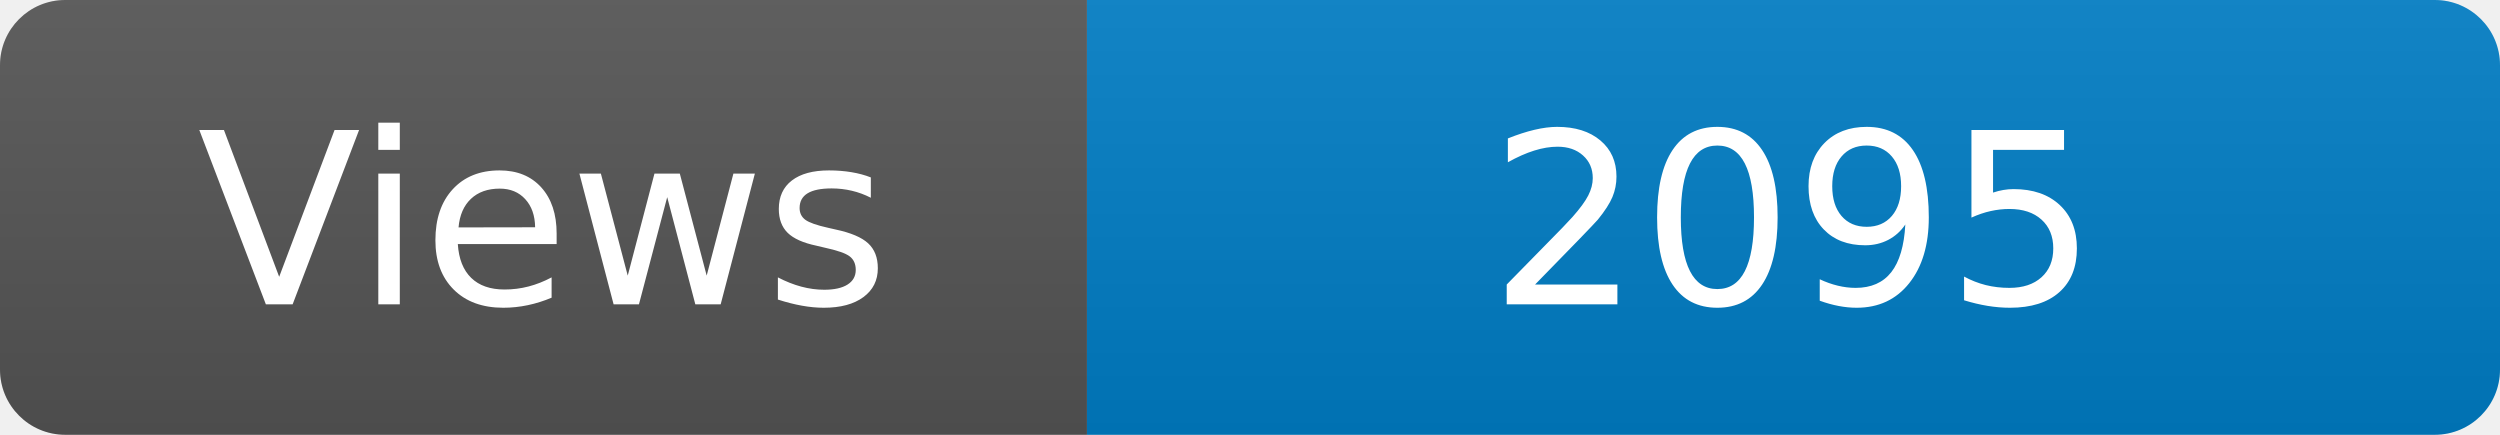
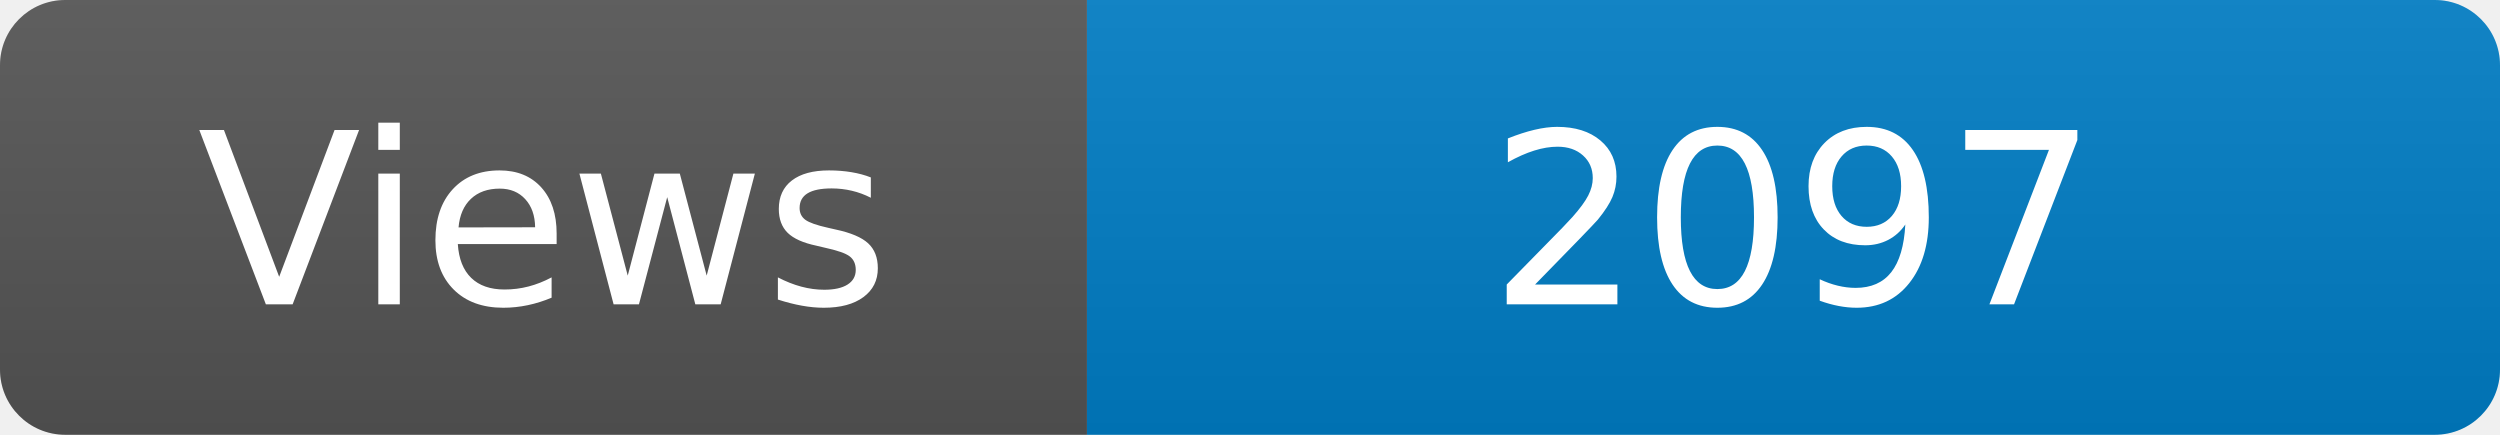
<svg xmlns="http://www.w3.org/2000/svg" width="115" height="20" role="img" aria-label="Maintained?: yes">
  <linearGradient id="s" x2="0" y2="100%">
    <stop offset="0" stop-color="#bbb" stop-opacity=".1" />
    <stop offset="1" stop-opacity=".1" />
  </linearGradient>
  <clipPath id="r">
    <rect width="115" height="20" rx="3" fill="#fff" />
  </clipPath>
  <g clip-path="url(#r)">
    <rect width="50" height="20" fill="#555" />
    <rect x="50" width="160" height="20" fill="#007ec6" />
    <rect width="115" height="20" fill="url(#s)" />
  </g>
  <g fill="#fff" text-anchor="middle" font-family="Verdana,Geneva,DejaVu Sans,sans-serif" font-size="110">
    <text x="250" y="140" transform="scale(.1)" fill="#fff">Views</text>
-     <text x="825" y="140" transform="scale(.1)" fill="#fff">2095</text>
+     <text x="825" y="140" transform="scale(.1)" fill="#fff">2097</text>
  </g>
</svg>
